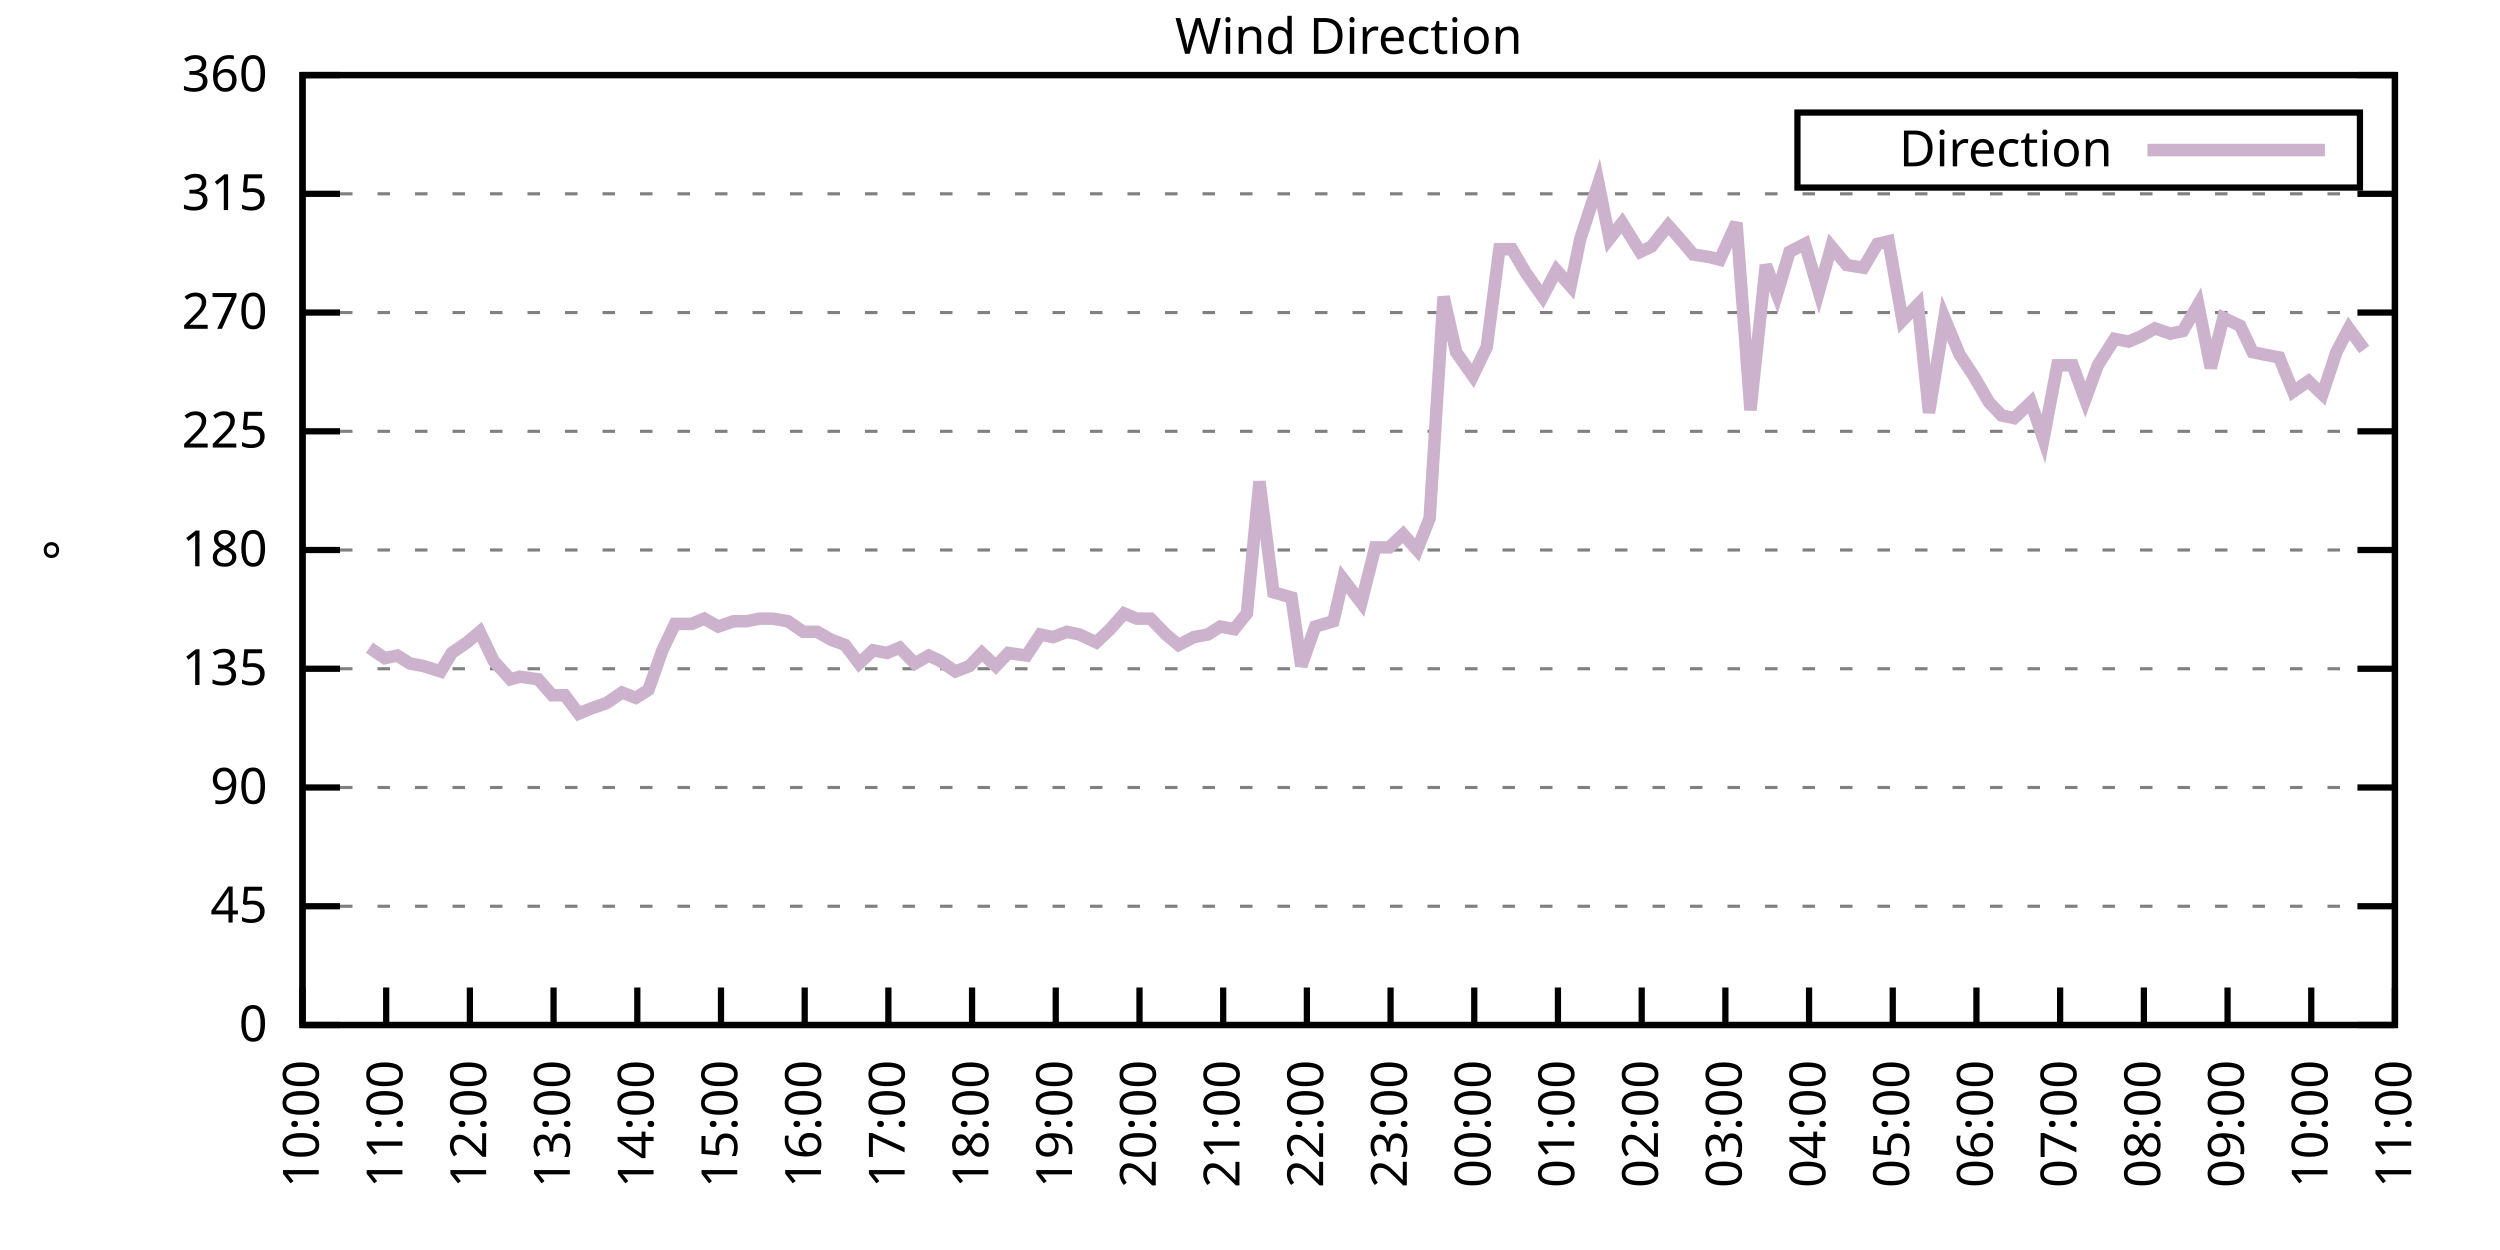
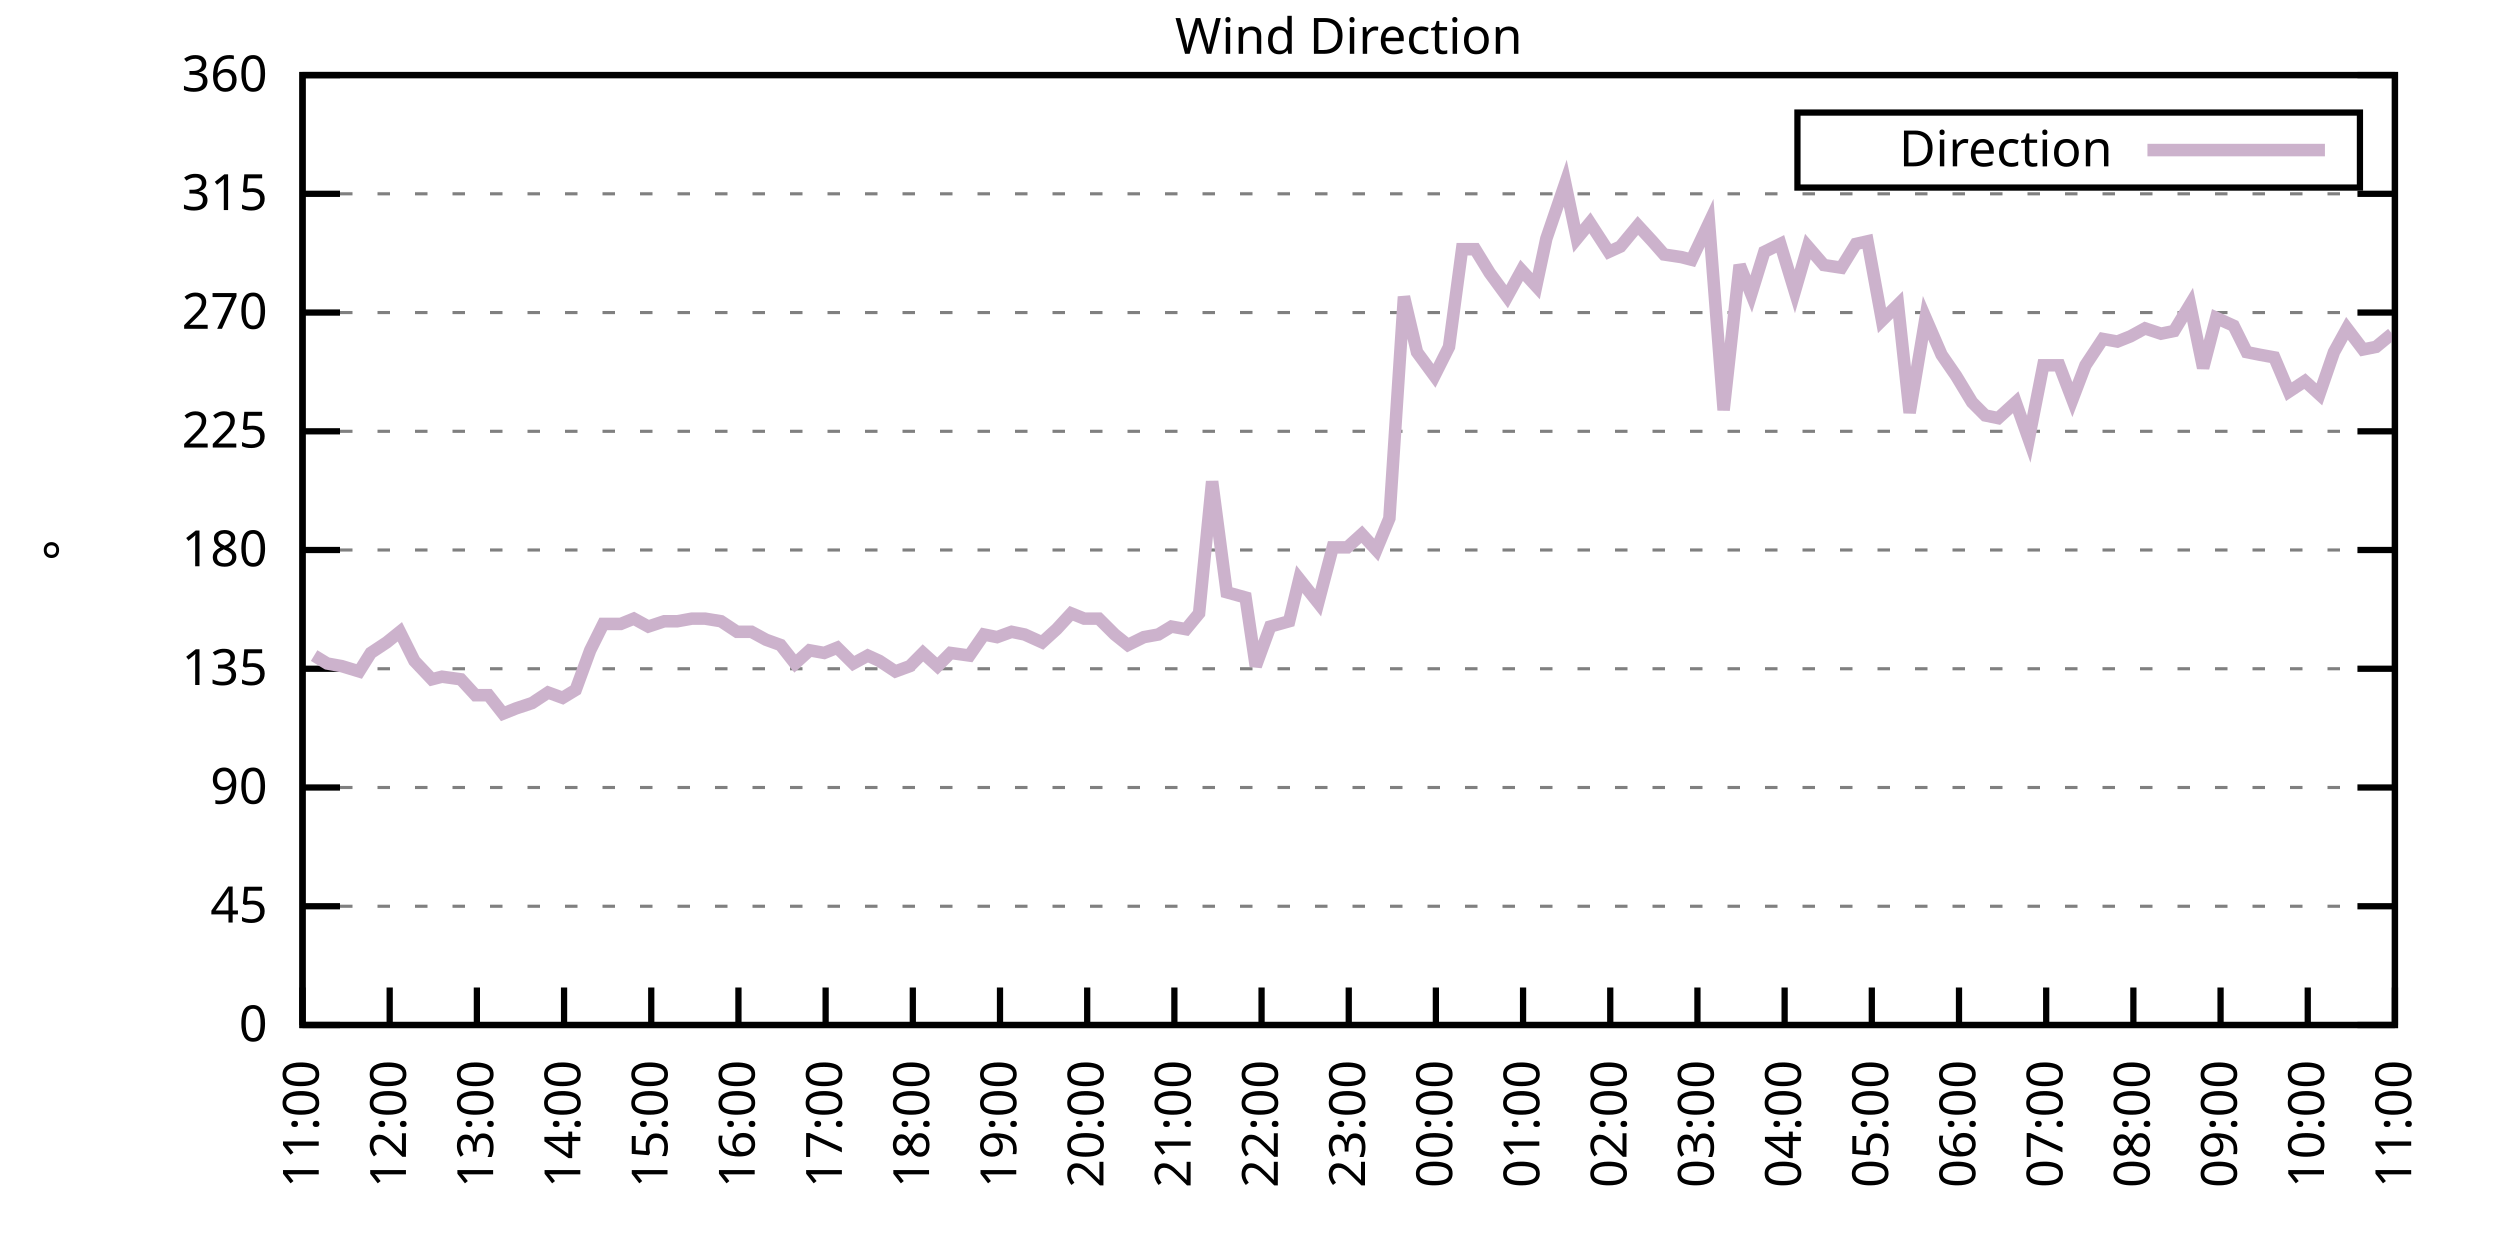
<svg xmlns="http://www.w3.org/2000/svg" xmlns:xlink="http://www.w3.org/1999/xlink" width="400" height="200" viewBox="0 0 400 200">
  <g id="gnuplot_canvas">
    <rect x="0" y="0" width="400" height="200" fill="none" />
    <defs>
      <circle id="gpDot" r="0.5" stroke-width="0.5" stroke="currentColor" />
      <path id="gpPt0" stroke-width="0.333" stroke="currentColor" d="M-1,0 h2 M0,-1 v2" />
      <path id="gpPt1" stroke-width="0.333" stroke="currentColor" d="M-1,-1 L1,1 M1,-1 L-1,1" />
      <path id="gpPt2" stroke-width="0.333" stroke="currentColor" d="M-1,0 L1,0 M0,-1 L0,1 M-1,-1 L1,1 M-1,1 L1,-1" />
      <rect id="gpPt3" stroke-width="0.333" stroke="currentColor" x="-1" y="-1" width="2" height="2" />
      <rect id="gpPt4" stroke-width="0.333" stroke="currentColor" fill="currentColor" x="-1" y="-1" width="2" height="2" />
      <circle id="gpPt5" stroke-width="0.333" stroke="currentColor" cx="0" cy="0" r="1" />
      <use xlink:href="#gpPt5" id="gpPt6" fill="currentColor" stroke="none" />
      <path id="gpPt7" stroke-width="0.333" stroke="currentColor" d="M0,-1.33 L-1.33,0.67 L1.33,0.67 z" />
      <use xlink:href="#gpPt7" id="gpPt8" fill="currentColor" stroke="none" />
      <use xlink:href="#gpPt7" id="gpPt9" stroke="currentColor" transform="rotate(180)" />
      <use xlink:href="#gpPt9" id="gpPt10" fill="currentColor" stroke="none" />
      <use xlink:href="#gpPt3" id="gpPt11" stroke="currentColor" transform="rotate(45)" />
      <use xlink:href="#gpPt11" id="gpPt12" fill="currentColor" stroke="none" />
      <path id="gpPt13" stroke-width="0.333" stroke="currentColor" d="M0,1.330 L1.265,0.411 L0.782,-1.067 L-0.782,-1.076 L-1.265,0.411 z" />
      <use xlink:href="#gpPt13" id="gpPt14" fill="currentColor" stroke="none" />
      <filter id="textbox" filterUnits="objectBoundingBox" x="0" y="0" height="1" width="1">
        <feFlood flood-color="white" flood-opacity="1" result="bgnd" />
        <feComposite in="SourceGraphic" in2="bgnd" operator="atop" />
      </filter>
      <filter id="greybox" filterUnits="objectBoundingBox" x="0" y="0" height="1" width="1">
        <feFlood flood-color="lightgrey" flood-opacity="1" result="grey" />
        <feComposite in="SourceGraphic" in2="grey" operator="atop" />
      </filter>
    </defs>
    <g fill="none" color="white" stroke="currentColor" stroke-width="1.00" stroke-linecap="butt" stroke-linejoin="miter">
</g>
    <g fill="none" color="black" stroke="currentColor" stroke-width="1.00" stroke-linecap="butt" stroke-linejoin="miter">
      <g stroke="none" shape-rendering="crispEdges">
        <polygon fill="rgb(255, 255, 255)" points="48.40,164.00 383.18,164.00 383.18,12.02 48.40,12.02 " />
      </g>
    </g>
    <g fill="none" color="black" stroke="currentColor" stroke-width="1.00" stroke-linecap="butt" stroke-linejoin="miter">
</g>
    <g fill="none" color="black" stroke="black" stroke-width="0.50" stroke-linecap="butt" stroke-linejoin="miter">
</g>
    <g fill="none" color="gray" stroke="currentColor" stroke-width="0.50" stroke-linecap="butt" stroke-linejoin="miter">
      <path stroke="gray" stroke-dasharray="2,4" class="gridline" d="M48.40,164.00 L383.19,164.00  " />
    </g>
    <g fill="none" color="gray" stroke="gray" stroke-width="1.00" stroke-linecap="butt" stroke-linejoin="miter">
</g>
    <g fill="none" color="black" stroke="currentColor" stroke-width="1.00" stroke-linecap="butt" stroke-linejoin="miter">
      <path stroke="black" d="M48.40,164.00 L54.40,164.00 M383.19,164.00 L377.19,164.00  " />
      <g transform="translate(42.80,166.60)" stroke="none" fill="black" font-family="Sans" font-size="8.00" text-anchor="end">
        <text>
          <tspan font-family="Sans"> 0</tspan>
        </text>
      </g>
    </g>
    <g fill="none" color="black" stroke="currentColor" stroke-width="1.00" stroke-linecap="butt" stroke-linejoin="miter">
</g>
    <g fill="none" color="black" stroke="black" stroke-width="0.50" stroke-linecap="butt" stroke-linejoin="miter">
</g>
    <g fill="none" color="gray" stroke="currentColor" stroke-width="0.50" stroke-linecap="butt" stroke-linejoin="miter">
      <path stroke="gray" stroke-dasharray="2,4" class="gridline" d="M48.40,145.00 L383.19,145.00  " />
    </g>
    <g fill="none" color="gray" stroke="gray" stroke-width="1.00" stroke-linecap="butt" stroke-linejoin="miter">
</g>
    <g fill="none" color="black" stroke="currentColor" stroke-width="1.00" stroke-linecap="butt" stroke-linejoin="miter">
      <path stroke="black" d="M48.40,145.00 L54.40,145.00 M383.19,145.00 L377.19,145.00  " />
      <g transform="translate(42.80,147.60)" stroke="none" fill="black" font-family="Sans" font-size="8.00" text-anchor="end">
        <text>
          <tspan font-family="Sans"> 45</tspan>
        </text>
      </g>
    </g>
    <g fill="none" color="black" stroke="currentColor" stroke-width="1.00" stroke-linecap="butt" stroke-linejoin="miter">
</g>
    <g fill="none" color="black" stroke="black" stroke-width="0.50" stroke-linecap="butt" stroke-linejoin="miter">
</g>
    <g fill="none" color="gray" stroke="currentColor" stroke-width="0.50" stroke-linecap="butt" stroke-linejoin="miter">
      <path stroke="gray" stroke-dasharray="2,4" class="gridline" d="M48.40,126.00 L383.19,126.00  " />
    </g>
    <g fill="none" color="gray" stroke="gray" stroke-width="1.00" stroke-linecap="butt" stroke-linejoin="miter">
</g>
    <g fill="none" color="black" stroke="currentColor" stroke-width="1.00" stroke-linecap="butt" stroke-linejoin="miter">
      <path stroke="black" d="M48.40,126.00 L54.40,126.00 M383.19,126.00 L377.19,126.00  " />
      <g transform="translate(42.80,128.60)" stroke="none" fill="black" font-family="Sans" font-size="8.00" text-anchor="end">
        <text>
          <tspan font-family="Sans"> 90</tspan>
        </text>
      </g>
    </g>
    <g fill="none" color="black" stroke="currentColor" stroke-width="1.00" stroke-linecap="butt" stroke-linejoin="miter">
</g>
    <g fill="none" color="black" stroke="black" stroke-width="0.50" stroke-linecap="butt" stroke-linejoin="miter">
</g>
    <g fill="none" color="gray" stroke="currentColor" stroke-width="0.50" stroke-linecap="butt" stroke-linejoin="miter">
      <path stroke="gray" stroke-dasharray="2,4" class="gridline" d="M48.40,107.00 L383.19,107.00  " />
    </g>
    <g fill="none" color="gray" stroke="gray" stroke-width="1.00" stroke-linecap="butt" stroke-linejoin="miter">
</g>
    <g fill="none" color="black" stroke="currentColor" stroke-width="1.00" stroke-linecap="butt" stroke-linejoin="miter">
      <path stroke="black" d="M48.40,107.00 L54.40,107.00 M383.19,107.00 L377.19,107.00  " />
      <g transform="translate(42.80,109.60)" stroke="none" fill="black" font-family="Sans" font-size="8.00" text-anchor="end">
        <text>
          <tspan font-family="Sans"> 135</tspan>
        </text>
      </g>
    </g>
    <g fill="none" color="black" stroke="currentColor" stroke-width="1.00" stroke-linecap="butt" stroke-linejoin="miter">
</g>
    <g fill="none" color="black" stroke="black" stroke-width="0.50" stroke-linecap="butt" stroke-linejoin="miter">
</g>
    <g fill="none" color="gray" stroke="currentColor" stroke-width="0.50" stroke-linecap="butt" stroke-linejoin="miter">
      <path stroke="gray" stroke-dasharray="2,4" class="gridline" d="M48.40,88.00 L383.19,88.00  " />
    </g>
    <g fill="none" color="gray" stroke="gray" stroke-width="1.00" stroke-linecap="butt" stroke-linejoin="miter">
</g>
    <g fill="none" color="black" stroke="currentColor" stroke-width="1.00" stroke-linecap="butt" stroke-linejoin="miter">
      <path stroke="black" d="M48.40,88.00 L54.40,88.00 M383.19,88.00 L377.19,88.00  " />
      <g transform="translate(42.80,90.60)" stroke="none" fill="black" font-family="Sans" font-size="8.00" text-anchor="end">
        <text>
          <tspan font-family="Sans"> 180</tspan>
        </text>
      </g>
    </g>
    <g fill="none" color="black" stroke="currentColor" stroke-width="1.00" stroke-linecap="butt" stroke-linejoin="miter">
</g>
    <g fill="none" color="black" stroke="black" stroke-width="0.50" stroke-linecap="butt" stroke-linejoin="miter">
</g>
    <g fill="none" color="gray" stroke="currentColor" stroke-width="0.50" stroke-linecap="butt" stroke-linejoin="miter">
      <path stroke="gray" stroke-dasharray="2,4" class="gridline" d="M48.40,69.01 L383.19,69.01  " />
    </g>
    <g fill="none" color="gray" stroke="gray" stroke-width="1.00" stroke-linecap="butt" stroke-linejoin="miter">
</g>
    <g fill="none" color="black" stroke="currentColor" stroke-width="1.00" stroke-linecap="butt" stroke-linejoin="miter">
      <path stroke="black" d="M48.40,69.01 L54.40,69.01 M383.19,69.01 L377.19,69.01  " />
      <g transform="translate(42.80,71.61)" stroke="none" fill="black" font-family="Sans" font-size="8.00" text-anchor="end">
        <text>
          <tspan font-family="Sans"> 225</tspan>
        </text>
      </g>
    </g>
    <g fill="none" color="black" stroke="currentColor" stroke-width="1.00" stroke-linecap="butt" stroke-linejoin="miter">
</g>
    <g fill="none" color="black" stroke="black" stroke-width="0.50" stroke-linecap="butt" stroke-linejoin="miter">
</g>
    <g fill="none" color="gray" stroke="currentColor" stroke-width="0.50" stroke-linecap="butt" stroke-linejoin="miter">
      <path stroke="gray" stroke-dasharray="2,4" class="gridline" d="M48.40,50.01 L383.19,50.01  " />
    </g>
    <g fill="none" color="gray" stroke="gray" stroke-width="1.00" stroke-linecap="butt" stroke-linejoin="miter">
</g>
    <g fill="none" color="black" stroke="currentColor" stroke-width="1.00" stroke-linecap="butt" stroke-linejoin="miter">
      <path stroke="black" d="M48.40,50.01 L54.40,50.01 M383.19,50.01 L377.19,50.01  " />
      <g transform="translate(42.80,52.61)" stroke="none" fill="black" font-family="Sans" font-size="8.00" text-anchor="end">
        <text>
          <tspan font-family="Sans"> 270</tspan>
        </text>
      </g>
    </g>
    <g fill="none" color="black" stroke="currentColor" stroke-width="1.00" stroke-linecap="butt" stroke-linejoin="miter">
</g>
    <g fill="none" color="black" stroke="black" stroke-width="0.50" stroke-linecap="butt" stroke-linejoin="miter">
</g>
    <g fill="none" color="gray" stroke="currentColor" stroke-width="0.50" stroke-linecap="butt" stroke-linejoin="miter">
      <path stroke="gray" stroke-dasharray="2,4" class="gridline" d="M48.40,31.01 L383.19,31.01  " />
    </g>
    <g fill="none" color="gray" stroke="gray" stroke-width="1.00" stroke-linecap="butt" stroke-linejoin="miter">
</g>
    <g fill="none" color="black" stroke="currentColor" stroke-width="1.00" stroke-linecap="butt" stroke-linejoin="miter">
      <path stroke="black" d="M48.40,31.01 L54.40,31.01 M383.19,31.01 L377.19,31.01  " />
      <g transform="translate(42.80,33.61)" stroke="none" fill="black" font-family="Sans" font-size="8.00" text-anchor="end">
        <text>
          <tspan font-family="Sans"> 315</tspan>
        </text>
      </g>
    </g>
    <g fill="none" color="black" stroke="currentColor" stroke-width="1.00" stroke-linecap="butt" stroke-linejoin="miter">
</g>
    <g fill="none" color="black" stroke="black" stroke-width="0.50" stroke-linecap="butt" stroke-linejoin="miter">
</g>
    <g fill="none" color="gray" stroke="currentColor" stroke-width="0.50" stroke-linecap="butt" stroke-linejoin="miter">
      <path stroke="gray" stroke-dasharray="2,4" class="gridline" d="M48.40,12.01 L383.19,12.01  " />
    </g>
    <g fill="none" color="gray" stroke="gray" stroke-width="1.00" stroke-linecap="butt" stroke-linejoin="miter">
</g>
    <g fill="none" color="black" stroke="currentColor" stroke-width="1.00" stroke-linecap="butt" stroke-linejoin="miter">
      <path stroke="black" d="M48.40,12.01 L54.40,12.01 M383.19,12.01 L377.19,12.01  " />
      <g transform="translate(42.80,14.61)" stroke="none" fill="black" font-family="Sans" font-size="8.00" text-anchor="end">
        <text>
          <tspan font-family="Sans"> 360</tspan>
        </text>
      </g>
    </g>
    <g fill="none" color="black" stroke="currentColor" stroke-width="1.00" stroke-linecap="butt" stroke-linejoin="miter">
      <path stroke="black" d="M48.40,164.00 L48.40,158.00  " />
      <g transform="translate(51.00,169.60) rotate(270.00)" stroke="none" fill="black" font-family="Sans" font-size="8.00" text-anchor="end">
        <text>
-           <tspan font-family="Sans">10:00</tspan>
-         </text>
-       </g>
-     </g>
-     <g fill="none" color="black" stroke="currentColor" stroke-width="1.00" stroke-linecap="butt" stroke-linejoin="miter">
-       <path stroke="black" d="M61.79,164.00 L61.79,158.00  " />
-       <g transform="translate(64.39,169.60) rotate(270.00)" stroke="none" fill="black" font-family="Sans" font-size="8.00" text-anchor="end">
-         <text>
          <tspan font-family="Sans">11:00</tspan>
        </text>
      </g>
    </g>
    <g fill="none" color="black" stroke="currentColor" stroke-width="1.00" stroke-linecap="butt" stroke-linejoin="miter">
-       <path stroke="black" d="M75.18,164.00 L75.18,158.00  " />
-       <g transform="translate(77.78,169.60) rotate(270.00)" stroke="none" fill="black" font-family="Sans" font-size="8.00" text-anchor="end">
+       <path stroke="black" d="M62.35,164.00 L62.35,158.00  " />
+       <g transform="translate(64.95,169.60) rotate(270.00)" stroke="none" fill="black" font-family="Sans" font-size="8.00" text-anchor="end">
        <text>
          <tspan font-family="Sans">12:00</tspan>
        </text>
      </g>
    </g>
    <g fill="none" color="black" stroke="currentColor" stroke-width="1.00" stroke-linecap="butt" stroke-linejoin="miter">
-       <path stroke="black" d="M88.57,164.00 L88.57,158.00  " />
-       <g transform="translate(91.17,169.60) rotate(270.00)" stroke="none" fill="black" font-family="Sans" font-size="8.00" text-anchor="end">
+       <path stroke="black" d="M76.30,164.00 L76.30,158.00  " />
+       <g transform="translate(78.90,169.60) rotate(270.00)" stroke="none" fill="black" font-family="Sans" font-size="8.00" text-anchor="end">
        <text>
          <tspan font-family="Sans">13:00</tspan>
        </text>
      </g>
    </g>
    <g fill="none" color="black" stroke="currentColor" stroke-width="1.00" stroke-linecap="butt" stroke-linejoin="miter">
-       <path stroke="black" d="M101.97,164.00 L101.97,158.00  " />
-       <g transform="translate(104.57,169.60) rotate(270.00)" stroke="none" fill="black" font-family="Sans" font-size="8.00" text-anchor="end">
+       <path stroke="black" d="M90.25,164.00 L90.25,158.00  " />
+       <g transform="translate(92.85,169.60) rotate(270.00)" stroke="none" fill="black" font-family="Sans" font-size="8.00" text-anchor="end">
        <text>
          <tspan font-family="Sans">14:00</tspan>
        </text>
      </g>
    </g>
    <g fill="none" color="black" stroke="currentColor" stroke-width="1.00" stroke-linecap="butt" stroke-linejoin="miter">
-       <path stroke="black" d="M115.36,164.00 L115.36,158.00  " />
-       <g transform="translate(117.96,169.60) rotate(270.00)" stroke="none" fill="black" font-family="Sans" font-size="8.00" text-anchor="end">
+       <path stroke="black" d="M104.20,164.00 L104.20,158.00  " />
+       <g transform="translate(106.80,169.60) rotate(270.00)" stroke="none" fill="black" font-family="Sans" font-size="8.00" text-anchor="end">
        <text>
          <tspan font-family="Sans">15:00</tspan>
        </text>
      </g>
    </g>
    <g fill="none" color="black" stroke="currentColor" stroke-width="1.00" stroke-linecap="butt" stroke-linejoin="miter">
-       <path stroke="black" d="M128.75,164.00 L128.75,158.00  " />
-       <g transform="translate(131.35,169.60) rotate(270.00)" stroke="none" fill="black" font-family="Sans" font-size="8.00" text-anchor="end">
+       <path stroke="black" d="M118.15,164.00 L118.15,158.00  " />
+       <g transform="translate(120.75,169.60) rotate(270.00)" stroke="none" fill="black" font-family="Sans" font-size="8.00" text-anchor="end">
        <text>
          <tspan font-family="Sans">16:00</tspan>
        </text>
      </g>
    </g>
    <g fill="none" color="black" stroke="currentColor" stroke-width="1.00" stroke-linecap="butt" stroke-linejoin="miter">
-       <path stroke="black" d="M142.14,164.00 L142.14,158.00  " />
-       <g transform="translate(144.74,169.60) rotate(270.00)" stroke="none" fill="black" font-family="Sans" font-size="8.00" text-anchor="end">
+       <path stroke="black" d="M132.10,164.00 L132.10,158.00  " />
+       <g transform="translate(134.70,169.60) rotate(270.00)" stroke="none" fill="black" font-family="Sans" font-size="8.00" text-anchor="end">
        <text>
          <tspan font-family="Sans">17:00</tspan>
        </text>
      </g>
    </g>
    <g fill="none" color="black" stroke="currentColor" stroke-width="1.00" stroke-linecap="butt" stroke-linejoin="miter">
-       <path stroke="black" d="M155.53,164.00 L155.53,158.00  " />
-       <g transform="translate(158.13,169.60) rotate(270.00)" stroke="none" fill="black" font-family="Sans" font-size="8.00" text-anchor="end">
+       <path stroke="black" d="M146.05,164.00 L146.05,158.00  " />
+       <g transform="translate(148.65,169.60) rotate(270.00)" stroke="none" fill="black" font-family="Sans" font-size="8.00" text-anchor="end">
        <text>
          <tspan font-family="Sans">18:00</tspan>
        </text>
      </g>
    </g>
    <g fill="none" color="black" stroke="currentColor" stroke-width="1.00" stroke-linecap="butt" stroke-linejoin="miter">
-       <path stroke="black" d="M168.92,164.00 L168.92,158.00  " />
-       <g transform="translate(171.52,169.60) rotate(270.00)" stroke="none" fill="black" font-family="Sans" font-size="8.00" text-anchor="end">
+       <path stroke="black" d="M160.00,164.00 L160.00,158.00  " />
+       <g transform="translate(162.60,169.60) rotate(270.00)" stroke="none" fill="black" font-family="Sans" font-size="8.00" text-anchor="end">
        <text>
          <tspan font-family="Sans">19:00</tspan>
        </text>
      </g>
    </g>
    <g fill="none" color="black" stroke="currentColor" stroke-width="1.00" stroke-linecap="butt" stroke-linejoin="miter">
-       <path stroke="black" d="M182.32,164.00 L182.32,158.00  " />
-       <g transform="translate(184.92,169.60) rotate(270.00)" stroke="none" fill="black" font-family="Sans" font-size="8.00" text-anchor="end">
+       <path stroke="black" d="M173.95,164.00 L173.95,158.00  " />
+       <g transform="translate(176.55,169.60) rotate(270.00)" stroke="none" fill="black" font-family="Sans" font-size="8.00" text-anchor="end">
        <text>
          <tspan font-family="Sans">20:00</tspan>
        </text>
      </g>
    </g>
    <g fill="none" color="black" stroke="currentColor" stroke-width="1.00" stroke-linecap="butt" stroke-linejoin="miter">
-       <path stroke="black" d="M195.71,164.00 L195.71,158.00  " />
-       <g transform="translate(198.31,169.60) rotate(270.00)" stroke="none" fill="black" font-family="Sans" font-size="8.00" text-anchor="end">
+       <path stroke="black" d="M187.90,164.00 L187.90,158.00  " />
+       <g transform="translate(190.50,169.60) rotate(270.00)" stroke="none" fill="black" font-family="Sans" font-size="8.00" text-anchor="end">
        <text>
          <tspan font-family="Sans">21:00</tspan>
        </text>
      </g>
    </g>
    <g fill="none" color="black" stroke="currentColor" stroke-width="1.00" stroke-linecap="butt" stroke-linejoin="miter">
-       <path stroke="black" d="M209.10,164.00 L209.10,158.00  " />
-       <g transform="translate(211.70,169.60) rotate(270.00)" stroke="none" fill="black" font-family="Sans" font-size="8.00" text-anchor="end">
+       <path stroke="black" d="M201.85,164.00 L201.85,158.00  " />
+       <g transform="translate(204.45,169.60) rotate(270.00)" stroke="none" fill="black" font-family="Sans" font-size="8.00" text-anchor="end">
        <text>
          <tspan font-family="Sans">22:00</tspan>
        </text>
      </g>
    </g>
    <g fill="none" color="black" stroke="currentColor" stroke-width="1.00" stroke-linecap="butt" stroke-linejoin="miter">
-       <path stroke="black" d="M222.49,164.00 L222.49,158.00  " />
-       <g transform="translate(225.09,169.60) rotate(270.00)" stroke="none" fill="black" font-family="Sans" font-size="8.00" text-anchor="end">
+       <path stroke="black" d="M215.80,164.00 L215.80,158.00  " />
+       <g transform="translate(218.40,169.60) rotate(270.00)" stroke="none" fill="black" font-family="Sans" font-size="8.00" text-anchor="end">
        <text>
          <tspan font-family="Sans">23:00</tspan>
        </text>
      </g>
    </g>
    <g fill="none" color="black" stroke="currentColor" stroke-width="1.00" stroke-linecap="butt" stroke-linejoin="miter">
-       <path stroke="black" d="M235.88,164.00 L235.88,158.00  " />
-       <g transform="translate(238.48,169.60) rotate(270.00)" stroke="none" fill="black" font-family="Sans" font-size="8.00" text-anchor="end">
+       <path stroke="black" d="M229.74,164.00 L229.74,158.00  " />
+       <g transform="translate(232.34,169.60) rotate(270.00)" stroke="none" fill="black" font-family="Sans" font-size="8.00" text-anchor="end">
        <text>
          <tspan font-family="Sans">00:00</tspan>
        </text>
      </g>
    </g>
    <g fill="none" color="black" stroke="currentColor" stroke-width="1.00" stroke-linecap="butt" stroke-linejoin="miter">
-       <path stroke="black" d="M249.27,164.00 L249.27,158.00  " />
-       <g transform="translate(251.87,169.60) rotate(270.00)" stroke="none" fill="black" font-family="Sans" font-size="8.00" text-anchor="end">
+       <path stroke="black" d="M243.69,164.00 L243.69,158.00  " />
+       <g transform="translate(246.29,169.60) rotate(270.00)" stroke="none" fill="black" font-family="Sans" font-size="8.00" text-anchor="end">
        <text>
          <tspan font-family="Sans">01:00</tspan>
        </text>
      </g>
    </g>
    <g fill="none" color="black" stroke="currentColor" stroke-width="1.00" stroke-linecap="butt" stroke-linejoin="miter">
-       <path stroke="black" d="M262.67,164.00 L262.67,158.00  " />
-       <g transform="translate(265.27,169.60) rotate(270.00)" stroke="none" fill="black" font-family="Sans" font-size="8.00" text-anchor="end">
+       <path stroke="black" d="M257.64,164.00 L257.64,158.00  " />
+       <g transform="translate(260.24,169.60) rotate(270.00)" stroke="none" fill="black" font-family="Sans" font-size="8.00" text-anchor="end">
        <text>
          <tspan font-family="Sans">02:00</tspan>
        </text>
      </g>
    </g>
    <g fill="none" color="black" stroke="currentColor" stroke-width="1.00" stroke-linecap="butt" stroke-linejoin="miter">
-       <path stroke="black" d="M276.06,164.00 L276.06,158.00  " />
-       <g transform="translate(278.66,169.60) rotate(270.00)" stroke="none" fill="black" font-family="Sans" font-size="8.00" text-anchor="end">
+       <path stroke="black" d="M271.59,164.00 L271.59,158.00  " />
+       <g transform="translate(274.19,169.60) rotate(270.00)" stroke="none" fill="black" font-family="Sans" font-size="8.00" text-anchor="end">
        <text>
          <tspan font-family="Sans">03:00</tspan>
        </text>
      </g>
    </g>
    <g fill="none" color="black" stroke="currentColor" stroke-width="1.00" stroke-linecap="butt" stroke-linejoin="miter">
-       <path stroke="black" d="M289.45,164.00 L289.45,158.00  " />
-       <g transform="translate(292.05,169.60) rotate(270.00)" stroke="none" fill="black" font-family="Sans" font-size="8.00" text-anchor="end">
+       <path stroke="black" d="M285.54,164.00 L285.54,158.00  " />
+       <g transform="translate(288.14,169.60) rotate(270.00)" stroke="none" fill="black" font-family="Sans" font-size="8.00" text-anchor="end">
        <text>
          <tspan font-family="Sans">04:00</tspan>
        </text>
      </g>
    </g>
    <g fill="none" color="black" stroke="currentColor" stroke-width="1.00" stroke-linecap="butt" stroke-linejoin="miter">
-       <path stroke="black" d="M302.84,164.00 L302.84,158.00  " />
-       <g transform="translate(305.44,169.60) rotate(270.00)" stroke="none" fill="black" font-family="Sans" font-size="8.00" text-anchor="end">
+       <path stroke="black" d="M299.49,164.00 L299.49,158.00  " />
+       <g transform="translate(302.09,169.60) rotate(270.00)" stroke="none" fill="black" font-family="Sans" font-size="8.00" text-anchor="end">
        <text>
          <tspan font-family="Sans">05:00</tspan>
        </text>
      </g>
    </g>
    <g fill="none" color="black" stroke="currentColor" stroke-width="1.00" stroke-linecap="butt" stroke-linejoin="miter">
-       <path stroke="black" d="M316.23,164.00 L316.23,158.00  " />
-       <g transform="translate(318.83,169.60) rotate(270.00)" stroke="none" fill="black" font-family="Sans" font-size="8.00" text-anchor="end">
+       <path stroke="black" d="M313.44,164.00 L313.44,158.00  " />
+       <g transform="translate(316.04,169.60) rotate(270.00)" stroke="none" fill="black" font-family="Sans" font-size="8.00" text-anchor="end">
        <text>
          <tspan font-family="Sans">06:00</tspan>
        </text>
      </g>
    </g>
    <g fill="none" color="black" stroke="currentColor" stroke-width="1.00" stroke-linecap="butt" stroke-linejoin="miter">
-       <path stroke="black" d="M329.62,164.00 L329.62,158.00  " />
-       <g transform="translate(332.22,169.60) rotate(270.00)" stroke="none" fill="black" font-family="Sans" font-size="8.00" text-anchor="end">
+       <path stroke="black" d="M327.39,164.00 L327.39,158.00  " />
+       <g transform="translate(329.99,169.60) rotate(270.00)" stroke="none" fill="black" font-family="Sans" font-size="8.00" text-anchor="end">
        <text>
          <tspan font-family="Sans">07:00</tspan>
        </text>
      </g>
    </g>
    <g fill="none" color="black" stroke="currentColor" stroke-width="1.00" stroke-linecap="butt" stroke-linejoin="miter">
-       <path stroke="black" d="M343.02,164.00 L343.02,158.00  " />
-       <g transform="translate(345.62,169.60) rotate(270.00)" stroke="none" fill="black" font-family="Sans" font-size="8.00" text-anchor="end">
+       <path stroke="black" d="M341.34,164.00 L341.34,158.00  " />
+       <g transform="translate(343.94,169.60) rotate(270.00)" stroke="none" fill="black" font-family="Sans" font-size="8.00" text-anchor="end">
        <text>
          <tspan font-family="Sans">08:00</tspan>
        </text>
      </g>
    </g>
    <g fill="none" color="black" stroke="currentColor" stroke-width="1.00" stroke-linecap="butt" stroke-linejoin="miter">
-       <path stroke="black" d="M356.41,164.00 L356.41,158.00  " />
-       <g transform="translate(359.01,169.60) rotate(270.00)" stroke="none" fill="black" font-family="Sans" font-size="8.00" text-anchor="end">
+       <path stroke="black" d="M355.29,164.00 L355.29,158.00  " />
+       <g transform="translate(357.89,169.60) rotate(270.00)" stroke="none" fill="black" font-family="Sans" font-size="8.00" text-anchor="end">
        <text>
          <tspan font-family="Sans">09:00</tspan>
        </text>
      </g>
    </g>
    <g fill="none" color="black" stroke="currentColor" stroke-width="1.00" stroke-linecap="butt" stroke-linejoin="miter">
-       <path stroke="black" d="M369.80,164.00 L369.80,158.00  " />
-       <g transform="translate(372.40,169.60) rotate(270.00)" stroke="none" fill="black" font-family="Sans" font-size="8.00" text-anchor="end">
+       <path stroke="black" d="M369.24,164.00 L369.24,158.00  " />
+       <g transform="translate(371.84,169.60) rotate(270.00)" stroke="none" fill="black" font-family="Sans" font-size="8.00" text-anchor="end">
        <text>
          <tspan font-family="Sans">10:00</tspan>
        </text>
      </g>
    </g>
    <g fill="none" color="black" stroke="currentColor" stroke-width="1.00" stroke-linecap="butt" stroke-linejoin="miter">
      <path stroke="black" d="M383.19,164.00 L383.19,158.00  " />
      <g transform="translate(385.79,169.60) rotate(270.00)" stroke="none" fill="black" font-family="Sans" font-size="8.00" text-anchor="end">
        <text>
          <tspan font-family="Sans">11:00</tspan>
        </text>
      </g>
    </g>
    <g fill="none" color="black" stroke="currentColor" stroke-width="1.00" stroke-linecap="butt" stroke-linejoin="miter">
</g>
    <g fill="none" color="black" stroke="currentColor" stroke-width="1.00" stroke-linecap="butt" stroke-linejoin="miter">
      <path stroke="black" d="M48.40,12.01 L48.40,164.00 L383.19,164.00 L383.19,12.01 L48.40,12.01 Z  " />
    </g>
    <g fill="none" color="black" stroke="currentColor" stroke-width="1.00" stroke-linecap="butt" stroke-linejoin="miter">
</g>
    <g fill="none" color="black" stroke="currentColor" stroke-width="1.00" stroke-linecap="butt" stroke-linejoin="miter">
      <path stroke="black" d="M287.59,30.01 L287.59,18.01 L377.59,18.01 L377.59,30.01 L287.59,30.01 Z  " />
    </g>
    <g id="Wind_direction_plot_1">
      <g fill="none" color="white" stroke="black" stroke-width="2.00" stroke-linecap="butt" stroke-linejoin="miter">
</g>
      <g fill="none" color="black" stroke="currentColor" stroke-width="2.00" stroke-linecap="butt" stroke-linejoin="miter">
        <g transform="translate(337.99,26.61)" stroke="none" fill="black" font-family="Sans" font-size="8.00" text-anchor="end">
          <text>
            <tspan font-family="Sans">Direction</tspan>
          </text>
        </g>
      </g>
      <g fill="none" color="black" stroke="currentColor" stroke-width="2.00" stroke-linecap="butt" stroke-linejoin="miter">
-         <path stroke="rgb(204, 178, 204)" d="M343.59,24.01 L371.99,24.01 M59.11,103.63 L61.57,105.31 L63.58,104.89 L65.59,106.16 L67.82,106.58 L70.50,107.43   L72.28,104.47 L74.74,102.78 L76.75,101.09 L78.98,105.74 L81.66,108.69 L83.22,108.27 L86.12,108.69 L88.35,111.23   L90.36,111.23 L92.59,114.18 L94.60,113.34 L97.06,112.49 L99.51,110.80 L101.74,111.65 L103.75,110.38 L105.98,104.05   L107.99,99.83 L110.67,99.83 L112.68,98.98 L114.91,100.25 L117.37,99.40 L119.38,99.40 L121.61,98.98 L123.62,98.98   L126.07,99.40 L128.53,101.09 L130.76,101.09 L132.99,102.36 L135.22,103.20 L137.45,106.16 L139.69,104.05 L141.92,104.47   L143.93,103.63 L146.38,106.16 L148.61,104.89 L150.40,105.74 L152.85,107.43 L155.09,106.58 L157.10,104.47 L159.33,106.58   L161.34,104.47 L164.24,104.89 L166.47,101.52 L168.48,101.94 L170.71,101.09 L172.72,101.52 L175.40,102.78 L177.63,100.67   L179.86,98.14 L181.87,98.98 L184.10,98.98 L186.56,101.52 L188.57,103.20 L191.02,101.94 L193.25,101.52 L195.26,100.25   L197.49,100.67 L199.50,98.14 L201.51,77.03 L203.74,94.76 L206.64,95.60 L208.21,106.58 L210.44,100.25 L213.34,99.40   L214.90,92.65 L217.80,96.45 L220.04,87.58 L222.27,87.58 L224.50,85.47 L226.73,88.00 L228.74,82.94 L230.97,47.47   L232.98,56.34 L235.66,60.14 L237.89,55.50 L239.90,39.87 L241.91,39.87 L244.14,43.67 L246.82,47.47 L249.05,43.25   L251.28,45.79 L252.85,38.19 L255.75,29.32 L257.53,38.19 L259.54,35.65 L262.44,40.30 L264.23,39.45 L266.91,36.08   L269.14,38.61 L270.92,40.72 L273.60,41.14 L275.16,41.56 L277.84,35.65 L280.07,65.63 L282.53,42.41 L284.32,47.05   L286.32,40.30 L288.78,39.03 L291.01,46.63 L293.02,39.45 L295.48,42.41 L298.15,42.83 L300.39,39.03 L302.17,38.61   L304.40,51.27 L306.86,48.74 L308.64,66.05 L311.10,50.85 L313.55,56.76 L315.79,60.14 L318.24,64.36 L320.25,66.47   L322.26,66.90 L324.94,64.36 L326.95,70.27 L329.18,58.45 L331.63,58.45 L333.64,63.94 L335.65,58.45 L338.33,54.23   L340.56,54.65 L342.57,53.81 L344.80,52.54 L347.26,53.39 L349.26,52.96 L351.72,48.74 L353.73,58.87 L355.74,50.85   L358.42,52.12 L360.42,56.34 L362.43,56.76 L364.66,57.18 L366.90,62.67 L369.35,60.98 L371.58,63.10 L373.82,56.34   L375.82,52.54 L378.28,55.92  " />
+         <path stroke="rgb(204, 178, 204)" d="M343.59,24.01 L371.99,24.01 M50.26,104.89 L52.35,106.16 L54.68,106.58 L57.47,107.43 L59.33,104.47 L61.88,102.78   L63.98,101.09 L66.30,105.74 L69.09,108.69 L70.72,108.27 L73.74,108.69 L76.07,111.23 L78.16,111.23 L80.48,114.18   L82.58,113.34 L85.13,112.49 L87.69,110.80 L90.02,111.65 L92.11,110.38 L94.43,104.05 L96.53,99.83 L99.32,99.83   L101.41,98.98 L103.73,100.25 L106.29,99.40 L108.38,99.40 L110.71,98.98 L112.80,98.98 L115.36,99.40 L117.92,101.09   L120.24,101.09 L122.57,102.36 L124.89,103.20 L127.22,106.16 L129.54,104.05 L131.87,104.47 L133.96,103.63 L136.51,106.16   L138.84,104.89 L140.70,105.74 L143.26,107.43 L145.58,106.58 L147.67,104.47 L150.00,106.58 L152.09,104.47 L155.11,104.89   L157.44,101.52 L159.53,101.94 L161.86,101.09 L163.95,101.52 L166.74,102.78 L169.06,100.67 L171.39,98.14 L173.48,98.98   L175.81,98.98 L178.36,101.52 L180.46,103.20 L183.01,101.94 L185.34,101.52 L187.43,100.25 L189.76,100.67 L191.85,98.14   L193.94,77.03 L196.27,94.76 L199.29,95.60 L200.92,106.58 L203.24,100.25 L206.26,99.40 L207.89,92.65 L210.91,96.45   L213.24,87.58 L215.56,87.58 L217.89,85.47 L220.21,88.00 L222.30,82.94 L224.63,47.47 L226.72,56.34 L229.51,60.14   L231.84,55.50 L233.93,39.87 L236.02,39.87 L238.35,43.67 L241.14,47.47 L243.46,43.25 L245.79,45.79 L247.41,38.19   L250.44,29.32 L252.30,38.19 L254.39,35.65 L257.41,40.30 L259.27,39.45 L262.06,36.08 L264.39,38.61 L266.25,40.72   L269.04,41.14 L270.66,41.56 L273.45,35.65 L275.78,65.63 L278.34,42.41 L280.20,47.05 L282.29,40.30 L284.85,39.03   L287.17,46.63 L289.26,39.45 L291.82,42.41 L294.61,42.83 L296.94,39.03 L298.80,38.61 L301.12,51.27 L303.68,48.74   L305.54,66.05 L308.09,50.85 L310.65,56.76 L312.98,60.14 L315.53,64.36 L317.63,66.47 L319.72,66.90 L322.51,64.36   L324.60,70.27 L326.93,58.45 L329.48,58.45 L331.58,63.94 L333.67,58.45 L336.46,54.23 L338.78,54.65 L340.88,53.81   L343.20,52.54 L345.76,53.39 L347.85,52.96 L350.41,48.74 L352.50,58.87 L354.59,50.85 L357.38,52.12 L359.48,56.34   L361.57,56.76 L363.89,57.18 L366.22,62.67 L368.78,60.98 L371.10,63.10 L373.43,56.34 L375.52,52.54 L378.08,55.92   L380.17,55.50 L382.73,53.39  " />
      </g>
    </g>
    <g fill="none" color="black" stroke="currentColor" stroke-width="2.00" stroke-linecap="butt" stroke-linejoin="miter">
</g>
    <g fill="none" color="black" stroke="black" stroke-width="1.00" stroke-linecap="butt" stroke-linejoin="miter">
</g>
    <g fill="none" color="black" stroke="currentColor" stroke-width="1.00" stroke-linecap="butt" stroke-linejoin="miter">
      <path stroke="black" d="M48.40,12.01 L48.40,164.00 L383.19,164.00 L383.19,12.01 L48.40,12.01 Z  " />
      <g transform="translate(12.80,88.01) rotate(270.00)" stroke="none" fill="black" font-family="Sans" font-size="8.00" text-anchor="middle">
        <text>
          <tspan font-family="Sans">°</tspan>
        </text>
      </g>
    </g>
    <g fill="none" color="black" stroke="currentColor" stroke-width="1.00" stroke-linecap="butt" stroke-linejoin="miter">
</g>
    <g fill="none" color="black" stroke="currentColor" stroke-width="1.00" stroke-linecap="butt" stroke-linejoin="miter">
      <g transform="translate(215.79,8.61)" stroke="none" fill="black" font-family="Sans" font-size="8.00" text-anchor="middle">
        <text>
          <tspan font-family="Sans">Wind Direction</tspan>
        </text>
      </g>
    </g>
    <g fill="none" color="black" stroke="currentColor" stroke-width="1.00" stroke-linecap="butt" stroke-linejoin="miter">
</g>
  </g>
</svg>
